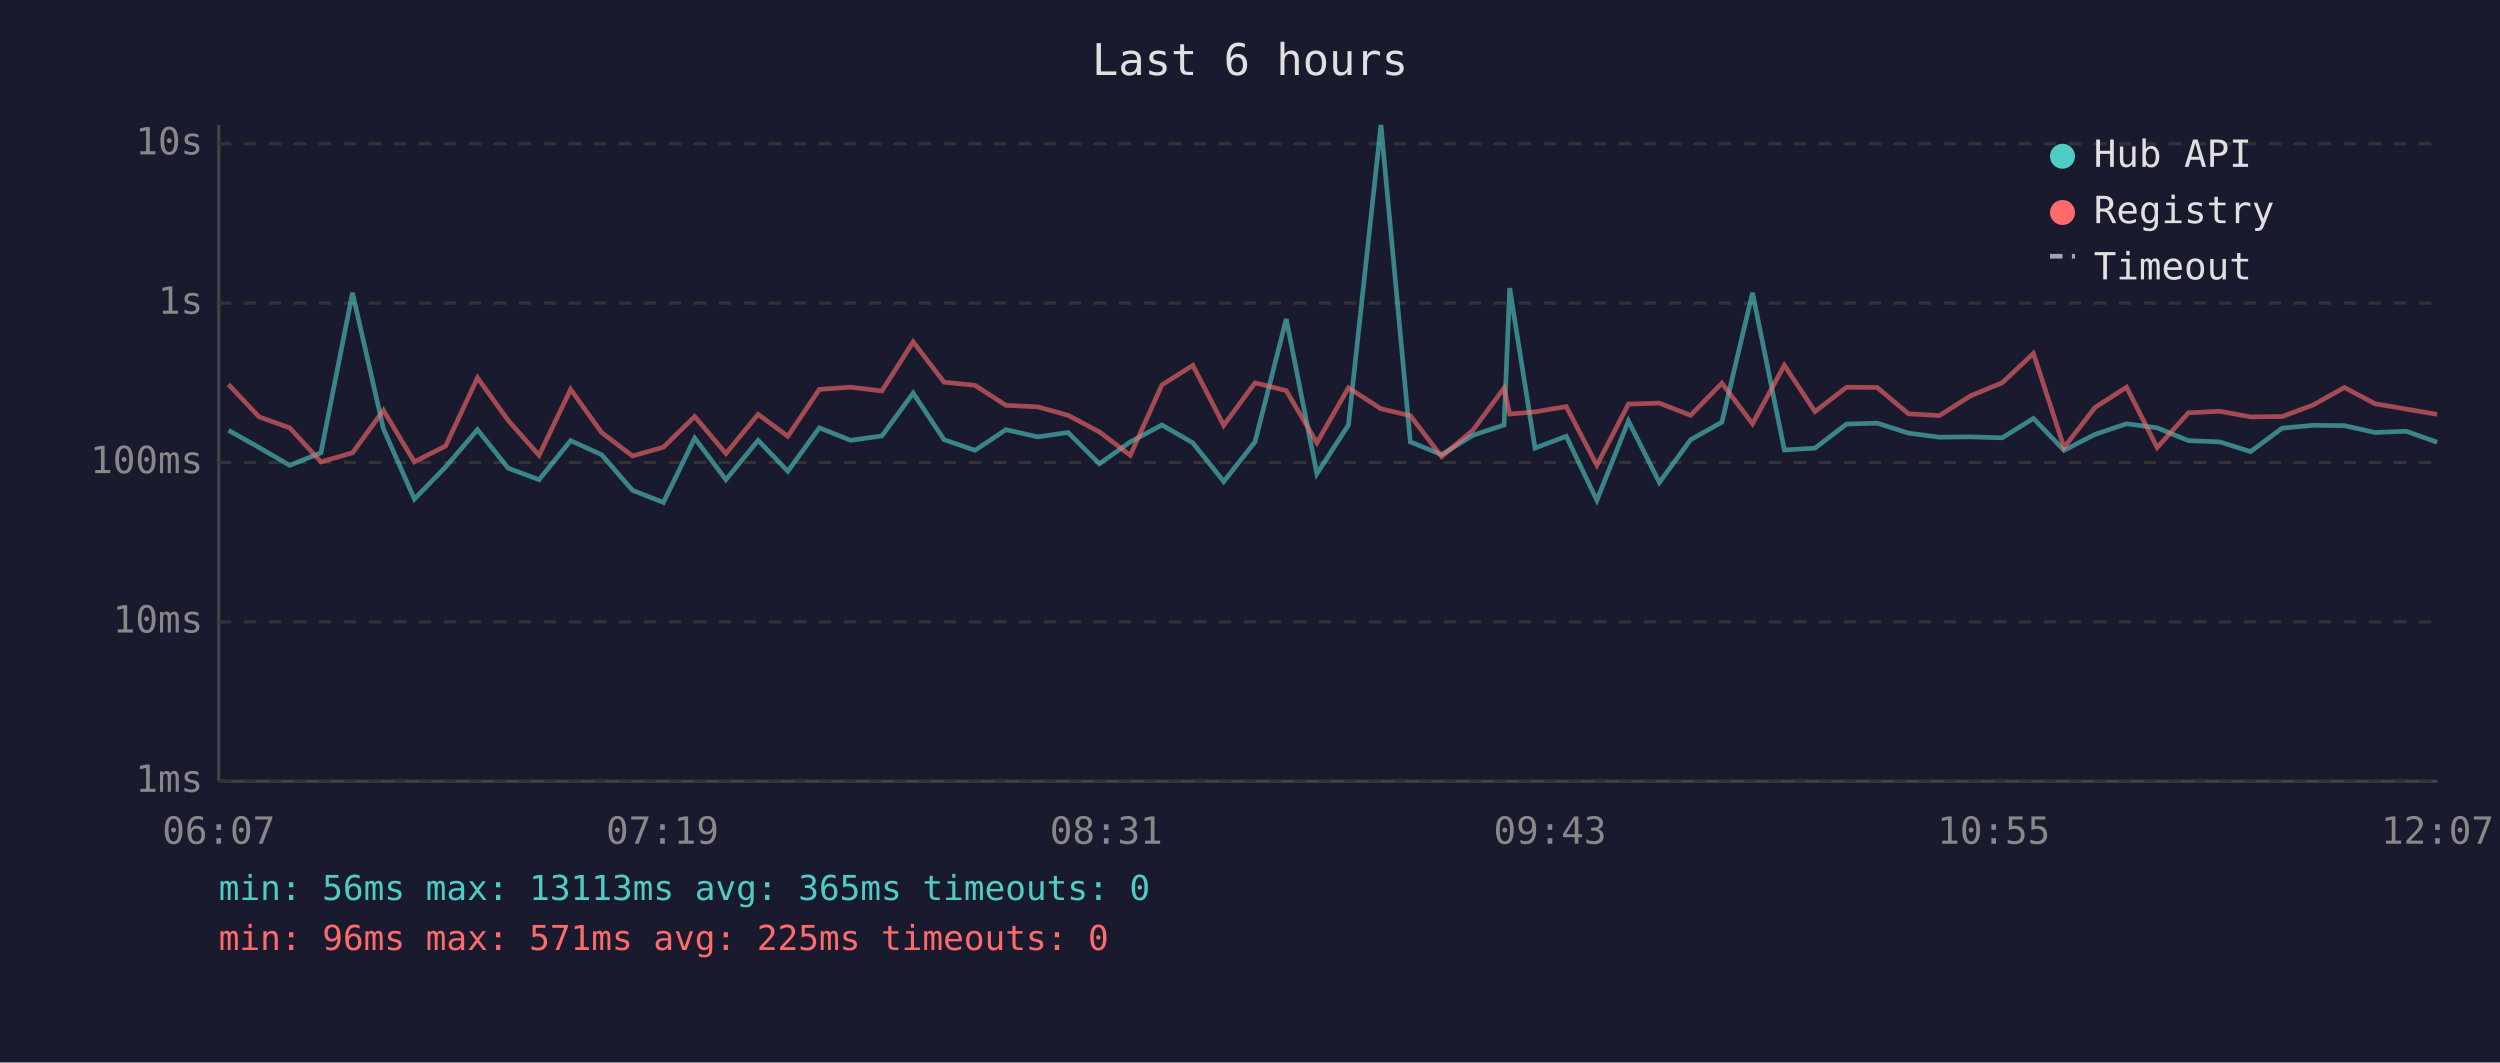
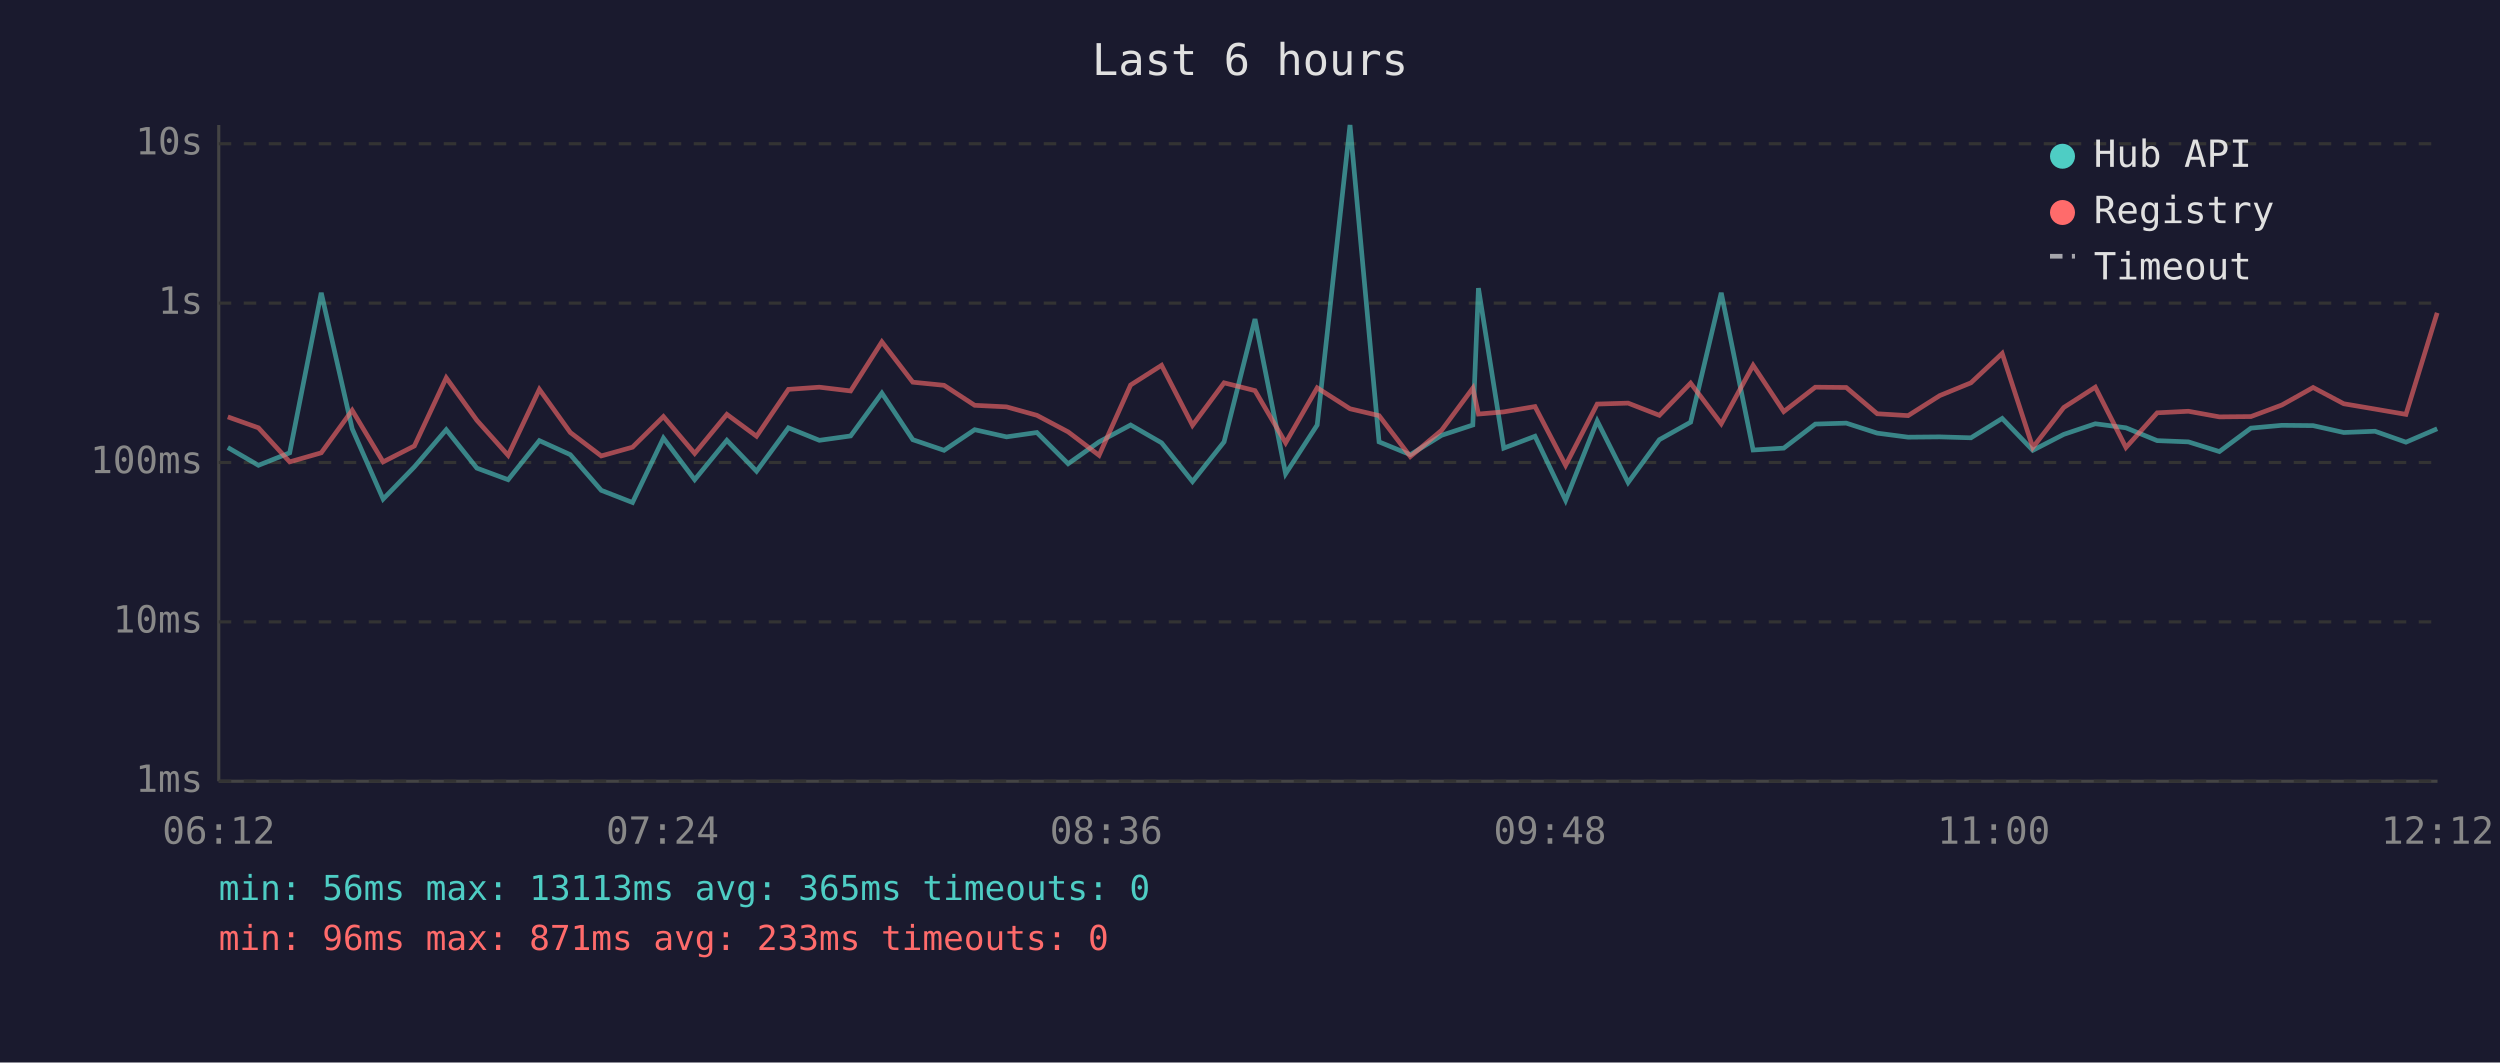
<svg xmlns="http://www.w3.org/2000/svg" viewBox="0 0 800 340" font-family="monospace" font-size="12">
  <rect width="800" height="340" fill="#1a1a2e" />
  <text x="400" y="24" fill="#e0e0e0" font-size="14" text-anchor="middle">Last 6 hours</text>
  <line x1="70" y1="40" x2="70" y2="250" stroke="#444" stroke-width="1" />
  <line x1="70" y1="250" x2="780" y2="250" stroke="#444" stroke-width="1" />
  <line x1="70" y1="250" x2="780" y2="250" stroke="#333" stroke-width="1" stroke-dasharray="4" />
  <text x="65" y="250" fill="#888" text-anchor="end" dominant-baseline="middle">1ms</text>
  <line x1="70" y1="199" x2="780" y2="199" stroke="#333" stroke-width="1" stroke-dasharray="4" />
  <text x="65" y="199" fill="#888" text-anchor="end" dominant-baseline="middle">10ms</text>
  <line x1="70" y1="148" x2="780" y2="148" stroke="#333" stroke-width="1" stroke-dasharray="4" />
  <text x="65" y="148" fill="#888" text-anchor="end" dominant-baseline="middle">100ms</text>
  <line x1="70" y1="97" x2="780" y2="97" stroke="#333" stroke-width="1" stroke-dasharray="4" />
  <text x="65" y="97" fill="#888" text-anchor="end" dominant-baseline="middle">1s</text>
  <line x1="70" y1="46" x2="780" y2="46" stroke="#333" stroke-width="1" stroke-dasharray="4" />
  <text x="65" y="46" fill="#888" text-anchor="end" dominant-baseline="middle">10s</text>
-   <text x="70" y="270" fill="#888" text-anchor="middle">06:07</text>
-   <text x="212" y="270" fill="#888" text-anchor="middle">07:19</text>
-   <text x="354" y="270" fill="#888" text-anchor="middle">08:31</text>
-   <text x="496" y="270" fill="#888" text-anchor="middle">09:43</text>
-   <text x="638" y="270" fill="#888" text-anchor="middle">10:55</text>
-   <text x="780" y="270" fill="#888" text-anchor="middle">12:07</text>
-   <polyline points="73.1,137.7 82.9,143.2 92.7,148.9 102.7,144.9 112.8,93.7 122.7,137.2 132.6,159.7 142.6,149.4 152.8,137.5 162.6,149.8 172.5,153.5 182.6,141.0 192.5,145.5 202.4,156.9 212.3,160.8 222.3,140.2 232.3,153.5 242.6,140.9 252.1,150.8 262.2,136.9 272.2,140.9 282.2,139.5 292.2,125.8 302.1,140.7 312.0,144.1 321.9,137.5 332.1,139.8 341.8,138.4 351.8,148.4 361.7,141.4 371.8,136.0 381.7,141.7 391.6,154.1 401.6,141.4 411.6,102.1 421.4,151.6 431.5,136.0 441.9,40.0 451.3,141.4 461.3,145.5 471.3,139.3 481.3,136.0 483.1,92.2 491.2,143.4 501.2,139.6 511.0,160.1 521.1,134.7 531.0,154.4 541.0,140.7 551.0,135.1 560.8,93.7 571.0,144.0 580.8,143.4 590.9,135.7 600.7,135.4 610.7,138.6 620.6,139.9 630.7,139.8 640.7,140.1 650.7,133.9 660.5,144.1 670.4,139.0 680.5,135.6 690.3,136.9 700.3,141.0 710.3,141.4 720.2,144.5 730.3,137.0 740.2,136.1 750.2,136.2 760.0,138.4 770.0,138.0 779.9,141.5" fill="none" stroke="#4ecdc4" stroke-width="1.5" opacity="0.6" />
-   <polyline points="73.1,123.0 82.9,133.4 92.7,136.9 102.7,147.8 112.8,144.9 122.7,131.3 132.6,147.8 142.6,142.7 152.8,120.9 162.6,134.5 172.5,145.7 182.6,124.6 192.5,138.4 202.4,145.9 212.3,143.1 222.3,133.3 232.3,145.1 242.6,132.6 252.1,139.6 262.2,124.6 272.2,123.9 282.2,125.1 292.2,109.4 302.1,122.3 312.0,123.3 321.9,129.7 332.1,130.2 341.8,132.9 351.8,138.2 361.7,145.7 371.8,123.2 381.7,116.9 391.6,136.1 401.6,122.5 411.6,125.0 421.4,141.7 431.5,124.1 441.9,130.8 451.3,133.0 461.3,146.1 471.3,137.7 481.3,124.2 483.1,132.5 491.2,131.8 501.2,130.1 511.0,148.9 521.1,129.3 531.0,129.0 541.0,132.9 551.0,122.6 560.8,135.6 571.0,116.9 580.8,131.7 590.9,123.9 600.7,124.0 610.7,132.4 620.6,133.0 630.7,126.6 640.7,122.5 650.7,113.1 660.5,143.2 670.4,130.4 680.5,123.9 690.3,143.2 700.3,132.1 710.3,131.6 720.2,133.4 730.3,133.3 740.2,129.6 750.2,124.0 760.0,129.2 770.0,130.9 779.9,132.6" fill="none" stroke="#ff6b6b" stroke-width="1.5" opacity="0.6" />
+   <text x="70" y="270" fill="#888" text-anchor="middle">06:12</text>
+   <text x="212" y="270" fill="#888" text-anchor="middle">07:24</text>
+   <text x="354" y="270" fill="#888" text-anchor="middle">08:36</text>
+   <text x="496" y="270" fill="#888" text-anchor="middle">09:48</text>
+   <text x="638" y="270" fill="#888" text-anchor="middle">11:00</text>
+   <text x="780" y="270" fill="#888" text-anchor="middle">12:12</text>
+   <polyline points="72.9,143.2 82.7,148.9 92.7,144.9 102.8,93.7 112.7,137.2 122.6,159.7 132.6,149.4 142.8,137.5 152.6,149.8 162.6,153.5 172.6,141.0 182.5,145.5 192.4,156.9 202.4,160.8 212.3,140.2 222.3,153.5 232.6,140.9 242.1,150.8 252.3,136.9 262.2,140.9 272.2,139.5 282.2,125.8 292.1,140.7 302.1,144.1 311.9,137.5 322.1,139.8 331.8,138.4 341.8,148.4 351.7,141.4 361.8,136.0 371.7,141.7 381.6,154.1 391.7,141.4 401.6,102.1 411.4,151.6 421.5,136.0 432.0,40.0 441.3,141.4 451.3,145.5 461.3,139.3 471.3,136.0 473.1,92.2 481.2,143.4 491.2,139.6 501.0,160.1 511.1,134.7 521.0,154.4 531.0,140.7 541.0,135.1 550.8,93.7 561.0,144.0 570.8,143.4 580.9,135.7 590.8,135.4 600.7,138.6 610.6,139.9 620.7,139.8 630.7,140.1 640.7,133.9 650.5,144.1 660.4,139.0 670.5,135.6 680.3,136.9 690.3,141.0 700.3,141.4 710.2,144.5 720.3,137.0 730.2,136.1 740.2,136.2 750.0,138.4 760.0,138.0 769.9,141.5 779.9,137.2" fill="none" stroke="#4ecdc4" stroke-width="1.5" opacity="0.6" />
+   <polyline points="72.9,133.4 82.7,136.9 92.7,147.8 102.8,144.9 112.7,131.3 122.6,147.8 132.6,142.7 142.8,120.9 152.6,134.5 162.6,145.7 172.6,124.6 182.5,138.4 192.4,145.9 202.4,143.1 212.3,133.3 222.3,145.1 232.6,132.6 242.1,139.6 252.3,124.6 262.2,123.9 272.2,125.1 282.2,109.4 292.1,122.3 302.1,123.3 311.9,129.7 322.1,130.2 331.8,132.9 341.8,138.2 351.7,145.7 361.8,123.2 371.7,116.9 381.6,136.1 391.7,122.5 401.6,125.0 411.4,141.7 421.5,124.1 432.0,130.8 441.3,133.0 451.3,146.1 461.3,137.7 471.3,124.2 473.1,132.5 481.2,131.8 491.2,130.1 501.0,148.9 511.1,129.3 521.0,129.0 531.0,132.9 541.0,122.6 550.8,135.6 561.0,116.9 570.8,131.7 580.9,123.9 590.8,124.0 600.7,132.4 610.6,133.0 620.7,126.6 630.7,122.5 640.7,113.1 650.5,143.2 660.4,130.4 670.5,123.9 680.3,143.2 690.3,132.1 700.3,131.6 710.2,133.4 720.3,133.3 730.2,129.6 740.2,124.0 750.0,129.2 760.0,130.9 769.9,132.6 779.9,100.1" fill="none" stroke="#ff6b6b" stroke-width="1.5" opacity="0.6" />
  <circle cx="660" cy="50" r="4" fill="#4ecdc4" />
  <text x="670" y="50" fill="#e0e0e0" dominant-baseline="middle">Hub API</text>
  <circle cx="660" cy="68" r="4" fill="#ff6b6b" />
  <text x="670" y="68" fill="#e0e0e0" dominant-baseline="middle">Registry</text>
  <line x1="656" y1="82" x2="664" y2="82" stroke="#e0e0e0" stroke-width="1.5" stroke-dasharray="4,3" opacity="0.7" />
  <text x="670" y="86" fill="#e0e0e0" dominant-baseline="middle">Timeout</text>
  <text x="70" y="288" fill="#4ecdc4" font-size="11">min: 56ms  max: 13113ms  avg: 365ms  timeouts: 0</text>
-   <text x="70" y="304" fill="#ff6b6b" font-size="11">min: 96ms  max: 571ms  avg: 225ms  timeouts: 0</text>
+   <text x="70" y="304" fill="#ff6b6b" font-size="11">min: 96ms  max: 871ms  avg: 233ms  timeouts: 0</text>
</svg>
